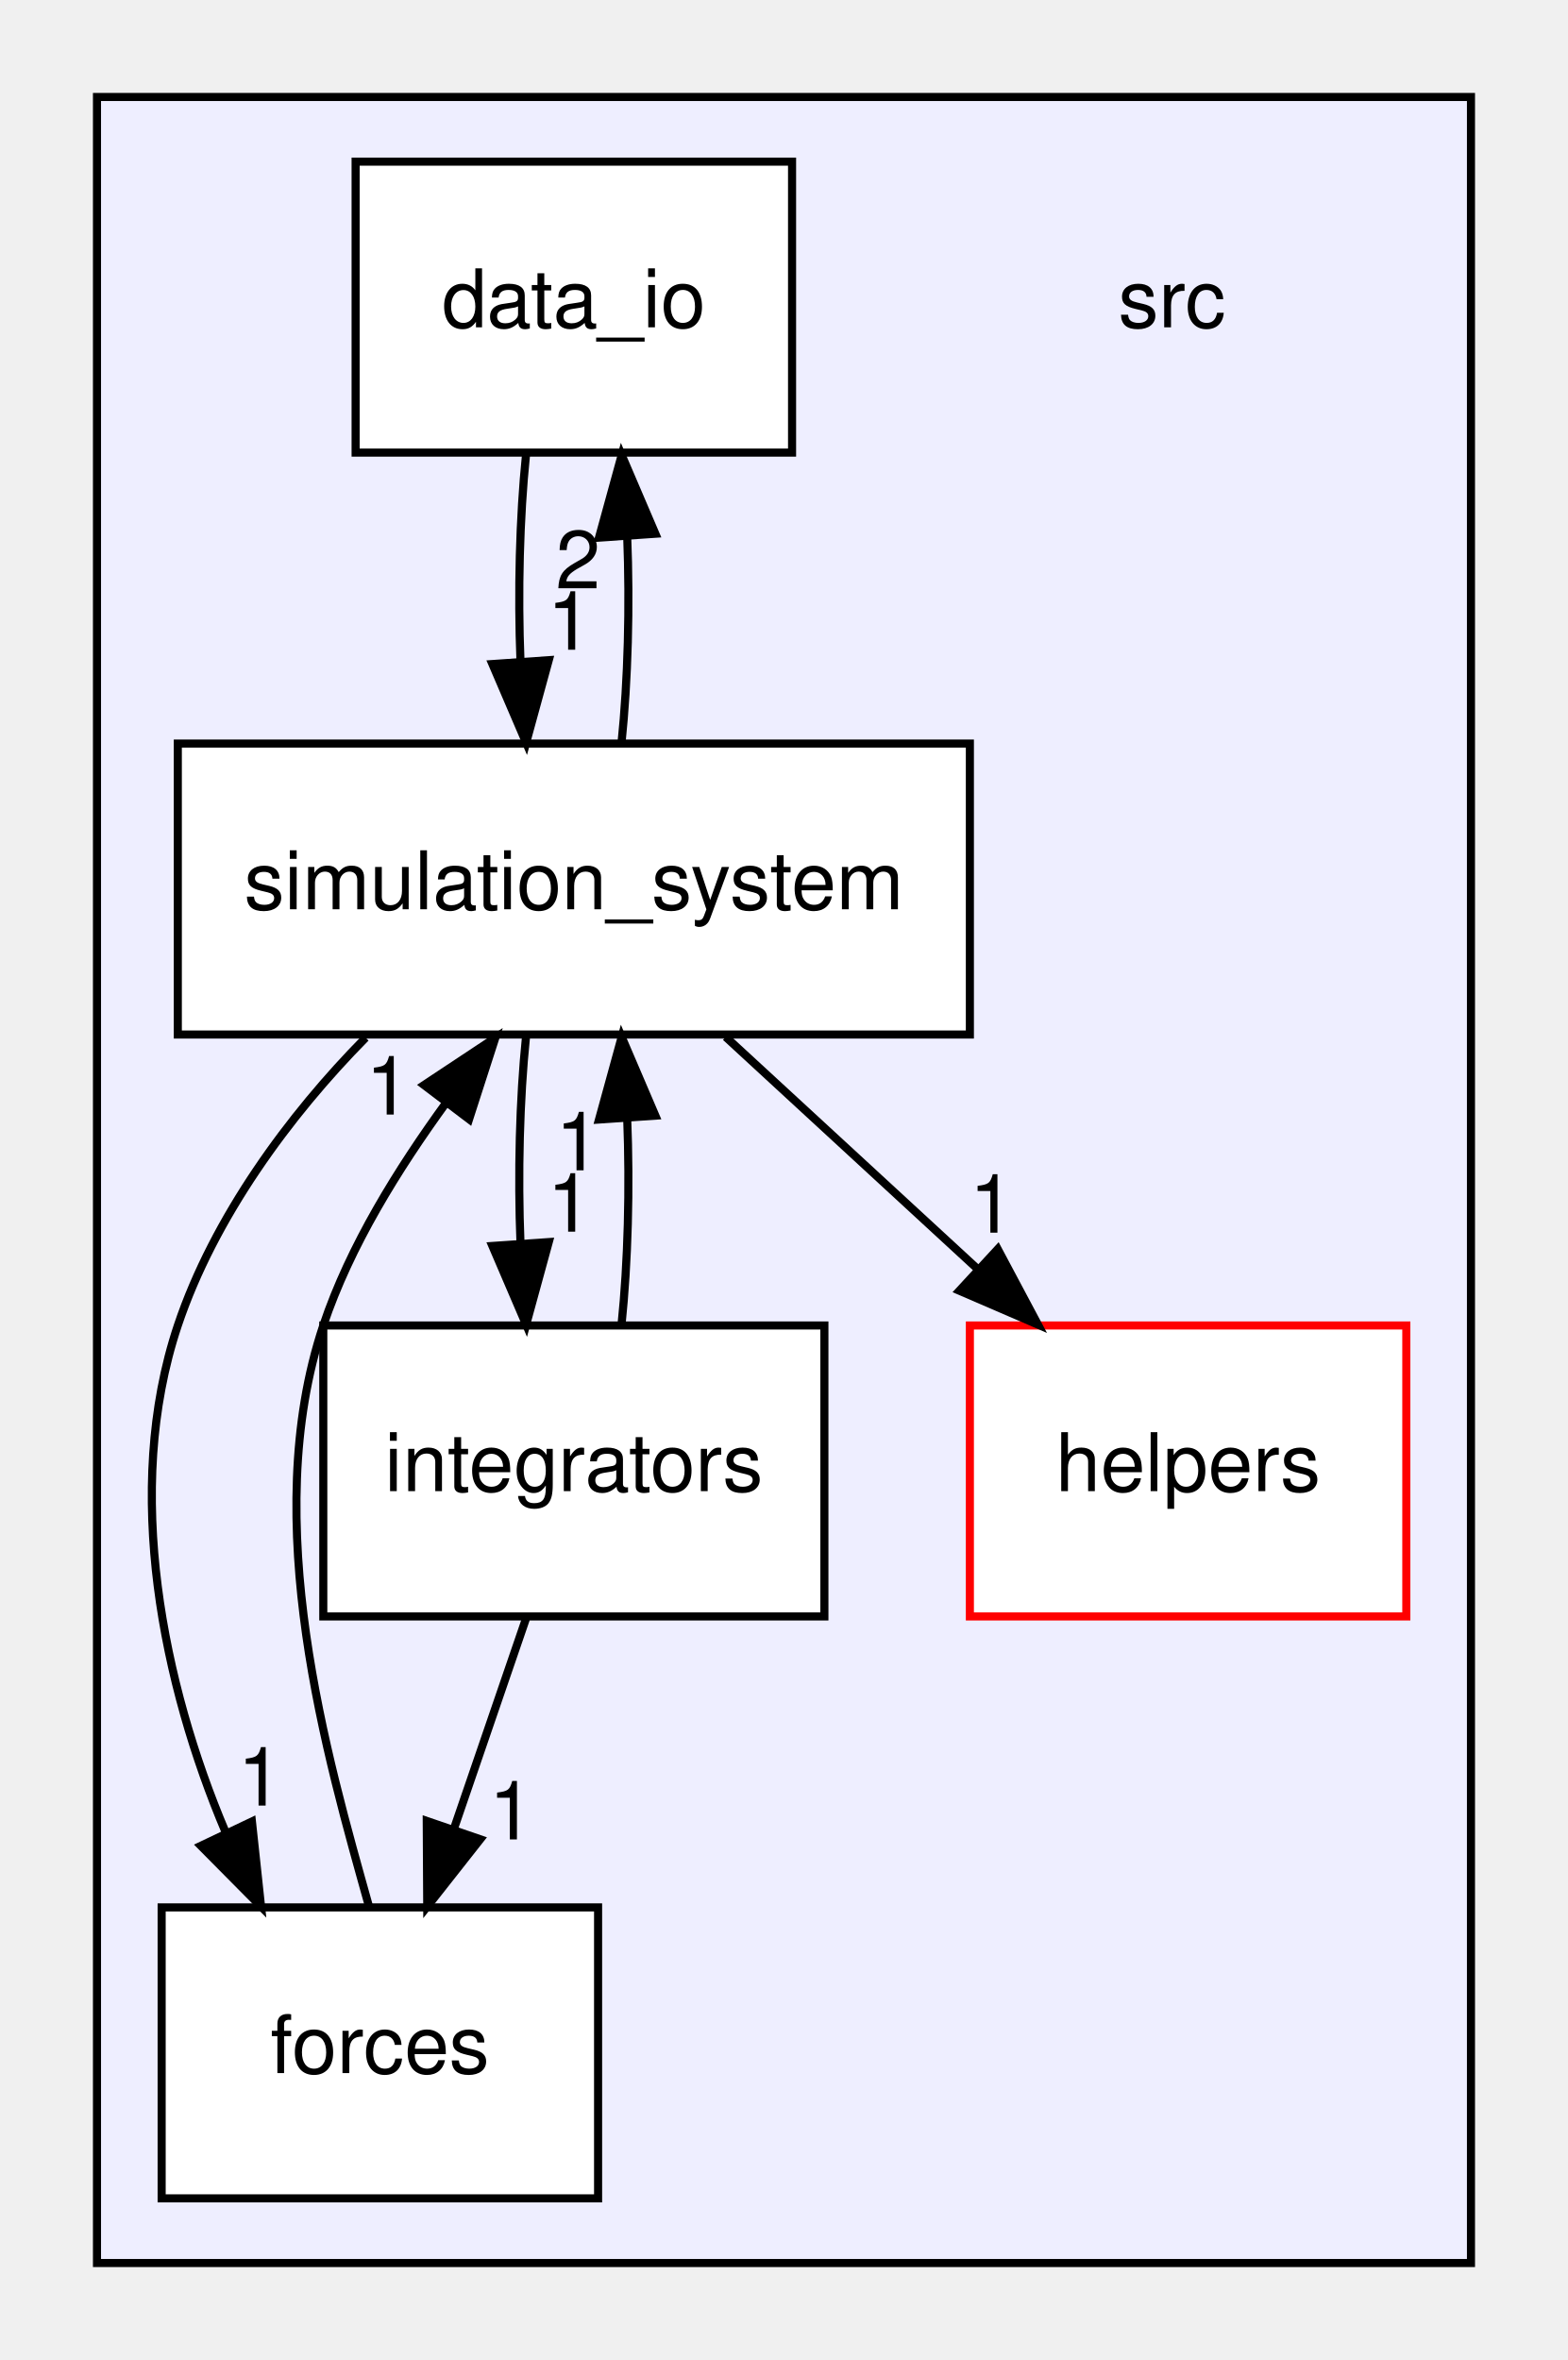
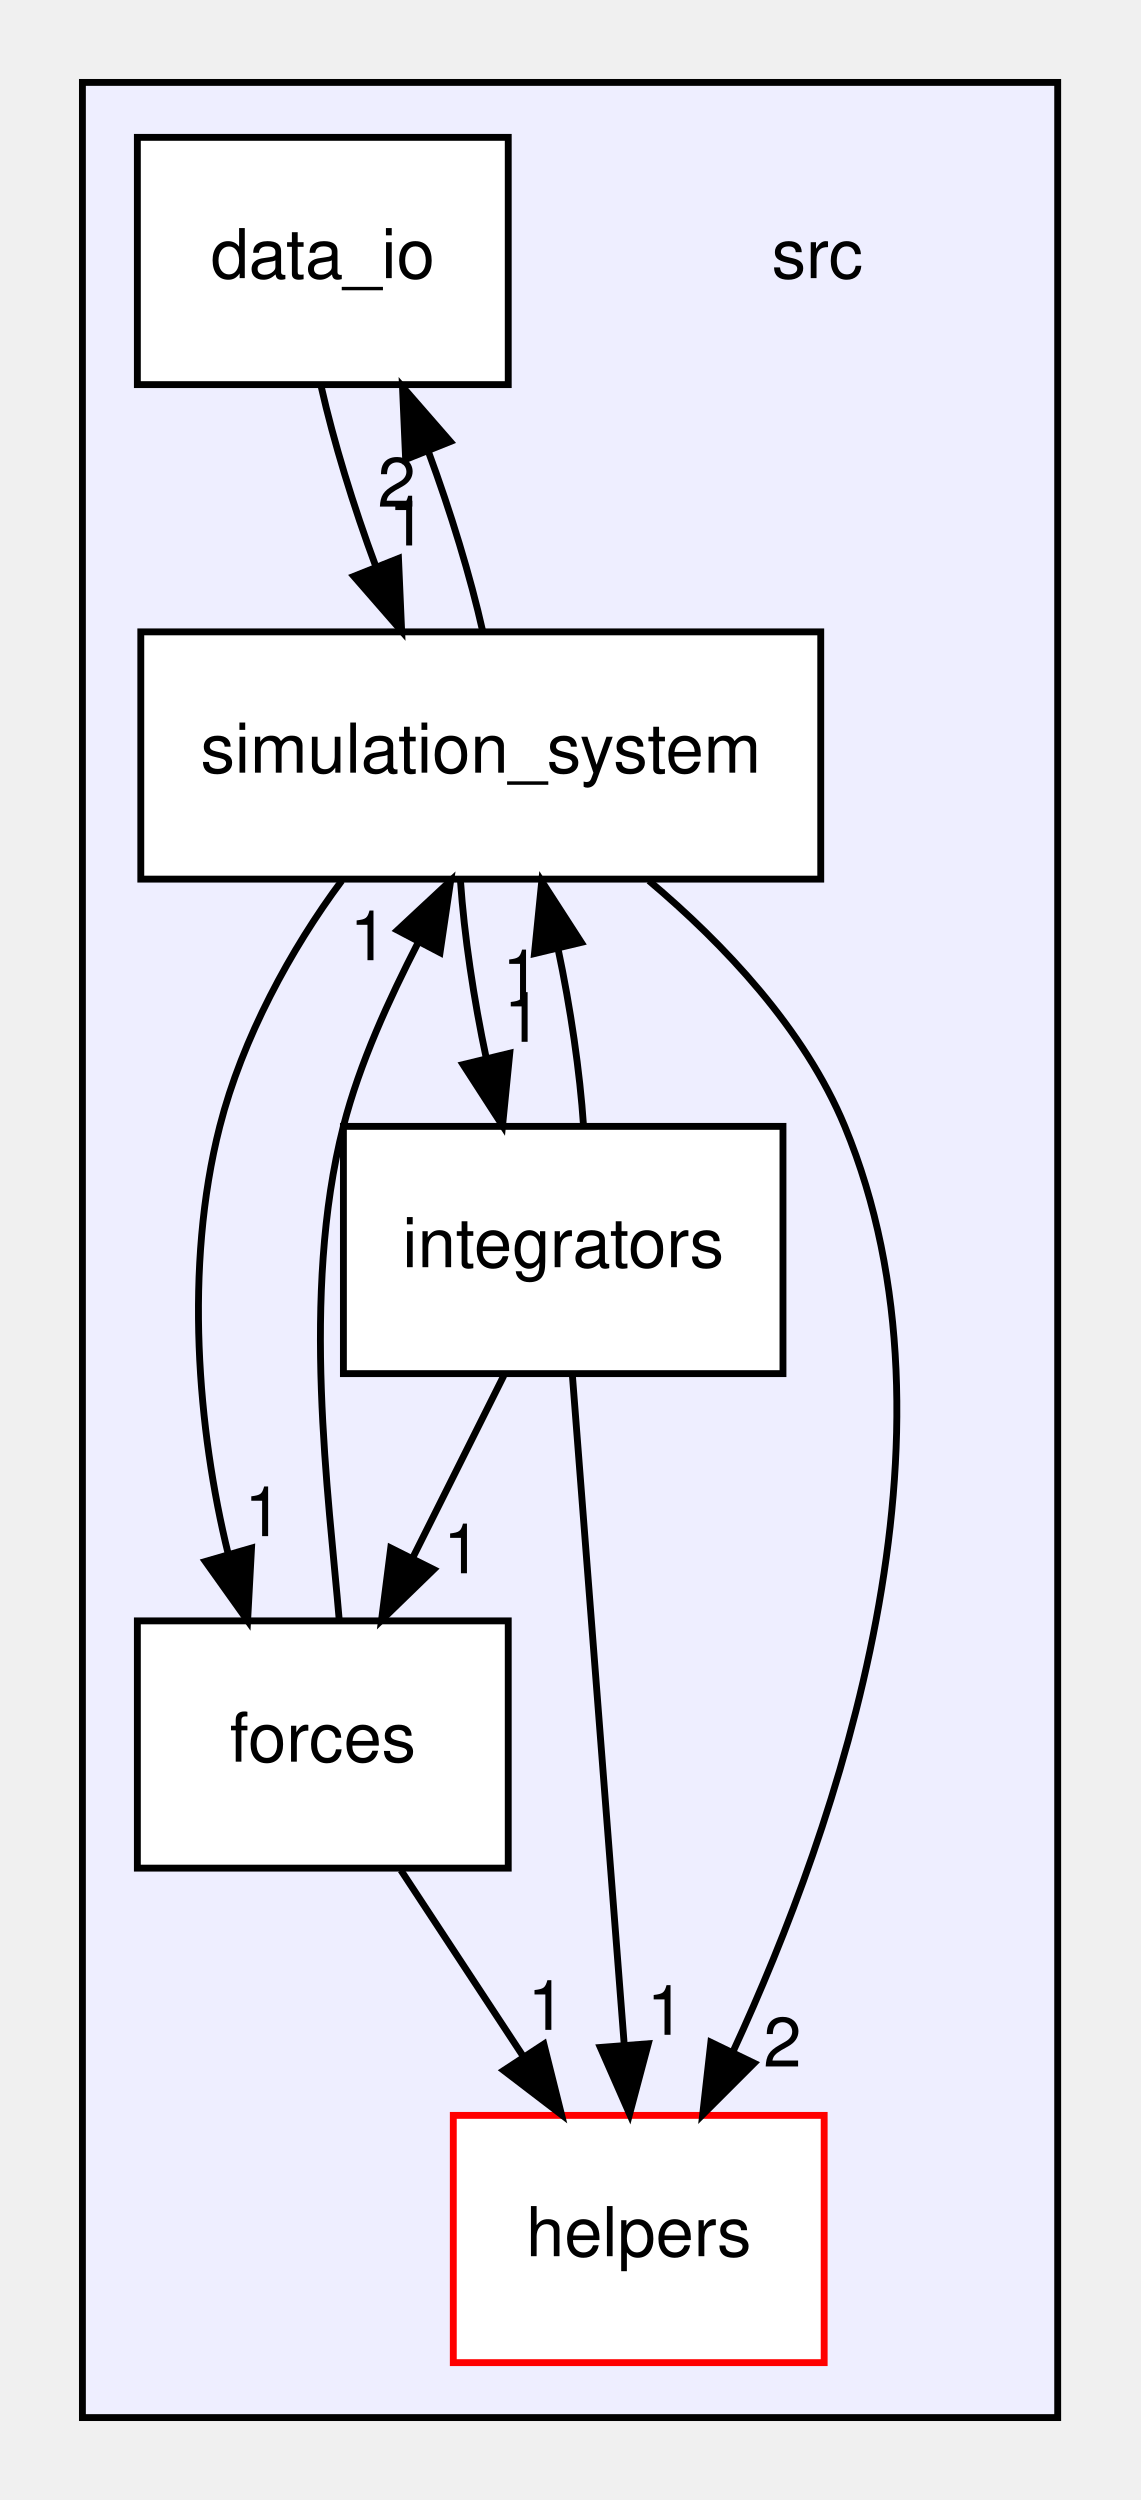
- <svg xmlns="http://www.w3.org/2000/svg" xmlns:xlink="http://www.w3.org/1999/xlink" width="194pt" height="292pt" viewBox="0.00 0.00 194.00 292.00">
-   <g id="graph0" class="graph" transform="scale(1 1) rotate(0) translate(4 288)">
+ <svg xmlns="http://www.w3.org/2000/svg" xmlns:xlink="http://www.w3.org/1999/xlink" width="166pt" height="364pt" viewBox="0.00 0.00 166.00 364.00">
+   <g id="graph0" class="graph" transform="scale(1 1) rotate(0) translate(4 360)">
    <g id="clust1" class="cluster">
      <g id="a_clust1">
        <a xlink:href="dir_68267d1309a1af8e8297ef4c3efbcdba.html" target="_top">
-           <polygon fill="#eeeeff" stroke="black" points="8,-8 8,-276 178,-276 178,-8 8,-8" />
+           <polygon fill="#eeeeff" stroke="black" points="8,-8 8,-348 150,-348 150,-8 8,-8" />
        </a>
      </g>
    </g>
    <g id="node1" class="node">
-       <text text-anchor="middle" x="141" y="-247.5" font-family="Helvetica,sans-Serif" font-size="10.00">src</text>
+       <text text-anchor="middle" x="115" y="-319.5" font-family="Helvetica,sans-Serif" font-size="10.00">src</text>
    </g>
    <g id="node2" class="node">
      <g id="a_node2">
        <a xlink:href="dir_5619d3ff040d238c5bcfe0ac1235817d.html" target="_top" xlink:title="data_io">
-           <polygon fill="white" stroke="black" points="94,-268 40,-268 40,-232 94,-232 94,-268" />
-           <text text-anchor="middle" x="67" y="-247.5" font-family="Helvetica,sans-Serif" font-size="10.00">data_io</text>
+           <polygon fill="white" stroke="black" points="70,-340 16,-340 16,-304 70,-304 70,-340" />
+           <text text-anchor="middle" x="43" y="-319.5" font-family="Helvetica,sans-Serif" font-size="10.00">data_io</text>
        </a>
      </g>
    </g>
    <g id="node6" class="node">
      <g id="a_node6">
        <a xlink:href="dir_7e83d6132a938028a53b88470887e12b.html" target="_top" xlink:title="simulation_system">
-           <polygon fill="white" stroke="black" points="116,-196 18,-196 18,-160 116,-160 116,-196" />
-           <text text-anchor="middle" x="67" y="-175.5" font-family="Helvetica,sans-Serif" font-size="10.00">simulation_system</text>
+           <polygon fill="white" stroke="black" points="115.5,-268 16.5,-268 16.5,-232 115.5,-232 115.5,-268" />
+           <text text-anchor="middle" x="66" y="-247.5" font-family="Helvetica,sans-Serif" font-size="10.00">simulation_system</text>
        </a>
      </g>
    </g>
-     <g id="edge7" class="edge">
-       <path fill="none" stroke="black" d="M61.08,-231.7C60.29,-223.98 60.06,-214.71 60.4,-206.11" />
-       <polygon fill="black" stroke="black" points="63.9,-206.32 61.1,-196.1 56.92,-205.84 63.9,-206.32" />
-       <g id="a_edge7-headlabel">
+     <g id="edge4" class="edge">
+       <path fill="none" stroke="black" d="M42.77,-303.7C44.55,-295.81 47.45,-286.3 50.71,-277.55" />
+       <polygon fill="black" stroke="black" points="54.02,-278.69 54.48,-268.1 47.52,-276.09 54.02,-278.69" />
+       <g id="a_edge4-headlabel">
        <a xlink:href="dir_000008_000012.html" target="_top" xlink:title="1">
-           <text text-anchor="middle" x="66.48" y="-207.61" font-family="Helvetica,sans-Serif" font-size="10.00">1</text>
+           <text text-anchor="middle" x="55.32" y="-280.58" font-family="Helvetica,sans-Serif" font-size="10.00">1</text>
        </a>
      </g>
    </g>
    <g id="node3" class="node">
      <g id="a_node3">
        <a xlink:href="dir_a9f42a52e962b7d77d211d302f5ac5ab.html" target="_top" xlink:title="forces">
-           <polygon fill="white" stroke="black" points="70,-52 16,-52 16,-16 70,-16 70,-52" />
-           <text text-anchor="middle" x="43" y="-31.5" font-family="Helvetica,sans-Serif" font-size="10.00">forces</text>
-         </a>
-       </g>
-     </g>
-     <g id="edge8" class="edge">
-       <path fill="none" stroke="black" d="M41.66,-52.1C36.58,-70.29 27.87,-99.74 36,-124 39.32,-133.9 45.29,-143.42 51.23,-151.6" />
-       <polygon fill="black" stroke="black" points="48.46,-153.75 57.29,-159.6 54.04,-149.52 48.46,-153.75" />
-       <g id="a_edge8-headlabel">
-         <a xlink:href="dir_000009_000012.html" target="_top" xlink:title="1">
-           <text text-anchor="middle" x="44.03" y="-150.1" font-family="Helvetica,sans-Serif" font-size="10.00">1</text>
+           <polygon fill="white" stroke="black" points="70,-124 16,-124 16,-88 70,-88 70,-124" />
+           <text text-anchor="middle" x="43" y="-103.5" font-family="Helvetica,sans-Serif" font-size="10.00">forces</text>
        </a>
      </g>
    </g>
    <g id="node4" class="node">
      <g id="a_node4">
        <a xlink:href="dir_0c26bd22f254302c4dfbaa95bf527e9d.html" target="_top" xlink:title="helpers">
-           <polygon fill="white" stroke="red" points="170,-124 116,-124 116,-88 170,-88 170,-124" />
-           <text text-anchor="middle" x="143" y="-103.5" font-family="Helvetica,sans-Serif" font-size="10.00">helpers</text>
+           <polygon fill="white" stroke="red" points="116,-52 62,-52 62,-16 116,-16 116,-52" />
+           <text text-anchor="middle" x="89" y="-31.5" font-family="Helvetica,sans-Serif" font-size="10.00">helpers</text>
+         </a>
+       </g>
+     </g>
+     <g id="edge9" class="edge">
+       <path fill="none" stroke="black" d="M54.37,-87.7C59.72,-79.56 66.2,-69.69 72.11,-60.7" />
+       <polygon fill="black" stroke="black" points="75.19,-62.38 77.76,-52.1 69.34,-58.54 75.19,-62.38" />
+       <g id="a_edge9-headlabel">
+         <a xlink:href="dir_000009_000005.html" target="_top" xlink:title="1">
+           <text text-anchor="middle" x="75.59" y="-64.45" font-family="Helvetica,sans-Serif" font-size="10.00">1</text>
+         </a>
+       </g>
+     </g>
+     <g id="edge10" class="edge">
+       <path fill="none" stroke="black" d="M45.4,-124.02C43.89,-142.15 39.75,-171.54 46,-196 48.35,-205.2 52.67,-214.53 56.87,-222.74" />
+       <polygon fill="black" stroke="black" points="53.87,-224.56 61.62,-231.78 60.07,-221.3 53.87,-224.56" />
+       <g id="a_edge10-headlabel">
+         <a xlink:href="dir_000009_000012.html" target="_top" xlink:title="1">
+           <text text-anchor="middle" x="49.69" y="-220.19" font-family="Helvetica,sans-Serif" font-size="10.00">1</text>
        </a>
      </g>
    </g>
    <g id="node5" class="node">
      <g id="a_node5">
        <a xlink:href="dir_05f662742734ae5b4756600b03cf1828.html" target="_top" xlink:title="integrators">
-           <polygon fill="white" stroke="black" points="98,-124 36,-124 36,-88 98,-88 98,-124" />
-           <text text-anchor="middle" x="67" y="-103.5" font-family="Helvetica,sans-Serif" font-size="10.00">integrators</text>
+           <polygon fill="white" stroke="black" points="110,-196 46,-196 46,-160 110,-160 110,-196" />
+           <text text-anchor="middle" x="78" y="-175.5" font-family="Helvetica,sans-Serif" font-size="10.00">integrators</text>
+         </a>
+       </g>
+     </g>
+     <g id="edge3" class="edge">
+       <path fill="none" stroke="black" d="M69.35,-159.7C65.36,-151.73 60.55,-142.1 56.13,-133.26" />
+       <polygon fill="black" stroke="black" points="59.15,-131.48 51.55,-124.1 52.89,-134.61 59.15,-131.48" />
+       <g id="a_edge3-headlabel">
+         <a xlink:href="dir_000011_000009.html" target="_top" xlink:title="1">
+           <text text-anchor="middle" x="63.3" y="-130.93" font-family="Helvetica,sans-Serif" font-size="10.00">1</text>
+         </a>
+       </g>
+     </g>
+     <g id="edge1" class="edge">
+       <path fill="none" stroke="black" d="M79.33,-159.87C81.2,-135.67 84.65,-91.21 86.88,-62.39" />
+       <polygon fill="black" stroke="black" points="90.39,-62.43 87.67,-52.19 83.41,-61.89 90.39,-62.43" />
+       <g id="a_edge1-headlabel">
+         <a xlink:href="dir_000011_000005.html" target="_top" xlink:title="1">
+           <text text-anchor="middle" x="92.94" y="-63.73" font-family="Helvetica,sans-Serif" font-size="10.00">1</text>
+         </a>
+       </g>
+     </g>
+     <g id="edge2" class="edge">
+       <path fill="none" stroke="black" d="M80.96,-196.1C80.44,-203.88 79.07,-213.26 77.23,-221.95" />
+       <polygon fill="black" stroke="black" points="73.82,-221.16 74.88,-231.7 80.63,-222.79 73.82,-221.16" />
+       <g id="a_edge2-headlabel">
+         <a xlink:href="dir_000011_000012.html" target="_top" xlink:title="1">
+           <text text-anchor="middle" x="71.9" y="-214.5" font-family="Helvetica,sans-Serif" font-size="10.00">1</text>
+         </a>
+       </g>
+     </g>
+     <g id="edge7" class="edge">
+       <path fill="none" stroke="black" d="M66.28,-268.1C64.52,-275.96 61.62,-285.46 58.38,-294.23" />
+       <polygon fill="black" stroke="black" points="55.06,-293.11 54.6,-303.7 61.56,-295.71 55.06,-293.11" />
+       <g id="a_edge7-headlabel">
+         <a xlink:href="dir_000012_000008.html" target="_top" xlink:title="2">
+           <text text-anchor="middle" x="53.75" y="-286.22" font-family="Helvetica,sans-Serif" font-size="10.00">2</text>
+         </a>
+       </g>
+     </g>
+     <g id="edge8" class="edge">
+       <path fill="none" stroke="black" d="M45.77,-231.78C38.35,-221.84 31.27,-208.8 28,-196 22.77,-175.56 24.81,-151.66 29.22,-133.78" />
+       <polygon fill="black" stroke="black" points="32.62,-134.6 32.05,-124.02 25.9,-132.65 32.62,-134.6" />
+       <g id="a_edge8-headlabel">
+         <a xlink:href="dir_000012_000009.html" target="_top" xlink:title="1">
+           <text text-anchor="middle" x="34.35" y="-136.34" font-family="Helvetica,sans-Serif" font-size="10.00">1</text>
        </a>
      </g>
    </g>
    <g id="edge6" class="edge">
-       <path fill="none" stroke="black" d="M61.07,-87.7C58.39,-79.9 55.17,-70.51 52.2,-61.83" />
-       <polygon fill="black" stroke="black" points="55.42,-60.43 48.86,-52.1 48.8,-62.7 55.42,-60.43" />
+       <path fill="none" stroke="black" d="M90.48,-231.77C101.4,-222.56 113.12,-210.19 119,-196 137.64,-151.01 117.91,-94.15 102.8,-61.44" />
+       <polygon fill="black" stroke="black" points="105.8,-59.6 98.31,-52.11 99.5,-62.64 105.8,-59.6" />
      <g id="a_edge6-headlabel">
-         <a xlink:href="dir_000011_000009.html" target="_top" xlink:title="1">
-           <text text-anchor="middle" x="59.27" y="-60.41" font-family="Helvetica,sans-Serif" font-size="10.00">1</text>
+         <a xlink:href="dir_000012_000005.html" target="_top" xlink:title="2">
+           <text text-anchor="middle" x="109.92" y="-59.11" font-family="Helvetica,sans-Serif" font-size="10.00">2</text>
        </a>
      </g>
    </g>
    <g id="edge5" class="edge">
-       <path fill="none" stroke="black" d="M72.9,-124.1C73.7,-131.79 73.94,-141.05 73.6,-149.67" />
-       <polygon fill="black" stroke="black" points="70.11,-149.48 72.92,-159.7 77.09,-149.96 70.11,-149.48" />
+       <path fill="none" stroke="black" d="M63.05,-231.7C63.58,-223.9 64.97,-214.51 66.82,-205.83" />
+       <polygon fill="black" stroke="black" points="70.22,-206.65 69.17,-196.1 63.42,-205 70.22,-206.65" />
      <g id="a_edge5-headlabel">
-         <a xlink:href="dir_000011_000012.html" target="_top" xlink:title="1">
-           <text text-anchor="middle" x="67.52" y="-143.2" font-family="Helvetica,sans-Serif" font-size="10.00">1</text>
-         </a>
-       </g>
-     </g>
-     <g id="edge3" class="edge">
-       <path fill="none" stroke="black" d="M72.9,-196.1C73.7,-203.79 73.94,-213.05 73.6,-221.67" />
-       <polygon fill="black" stroke="black" points="70.11,-221.48 72.92,-231.7 77.09,-221.96 70.11,-221.48" />
-       <g id="a_edge3-headlabel">
-         <a xlink:href="dir_000012_000008.html" target="_top" xlink:title="2">
-           <text text-anchor="middle" x="67.52" y="-215.2" font-family="Helvetica,sans-Serif" font-size="10.00">2</text>
-         </a>
-       </g>
-     </g>
-     <g id="edge4" class="edge">
-       <path fill="none" stroke="black" d="M41.24,-159.6C31.76,-150 22.47,-137.34 18,-124 11.14,-103.53 16.27,-79.36 23.88,-61.39" />
-       <polygon fill="black" stroke="black" points="27.17,-62.63 28.3,-52.1 20.85,-59.62 27.17,-62.63" />
-       <g id="a_edge4-headlabel">
-         <a xlink:href="dir_000012_000009.html" target="_top" xlink:title="1">
-           <text text-anchor="middle" x="28.18" y="-64.6" font-family="Helvetica,sans-Serif" font-size="10.00">1</text>
-         </a>
-       </g>
-     </g>
-     <g id="edge2" class="edge">
-       <path fill="none" stroke="black" d="M85.79,-159.7C95.17,-151.05 106.68,-140.45 116.91,-131.03" />
-       <polygon fill="black" stroke="black" points="119.45,-133.45 124.43,-124.1 114.7,-128.3 119.45,-133.45" />
-       <g id="a_edge2-headlabel">
-         <a xlink:href="dir_000012_000005.html" target="_top" xlink:title="1">
-           <text text-anchor="middle" x="118.72" y="-135.48" font-family="Helvetica,sans-Serif" font-size="10.00">1</text>
-         </a>
-       </g>
-     </g>
-     <g id="edge1" class="edge">
-       <path fill="none" stroke="black" d="M61.08,-159.7C60.29,-151.98 60.06,-142.71 60.4,-134.11" />
-       <polygon fill="black" stroke="black" points="63.9,-134.32 61.1,-124.1 56.92,-133.84 63.9,-134.32" />
-       <g id="a_edge1-headlabel">
        <a xlink:href="dir_000012_000011.html" target="_top" xlink:title="1">
-           <text text-anchor="middle" x="66.48" y="-135.61" font-family="Helvetica,sans-Serif" font-size="10.00">1</text>
+           <text text-anchor="middle" x="72.13" y="-208.31" font-family="Helvetica,sans-Serif" font-size="10.00">1</text>
        </a>
      </g>
    </g>
  </g>
</svg>
